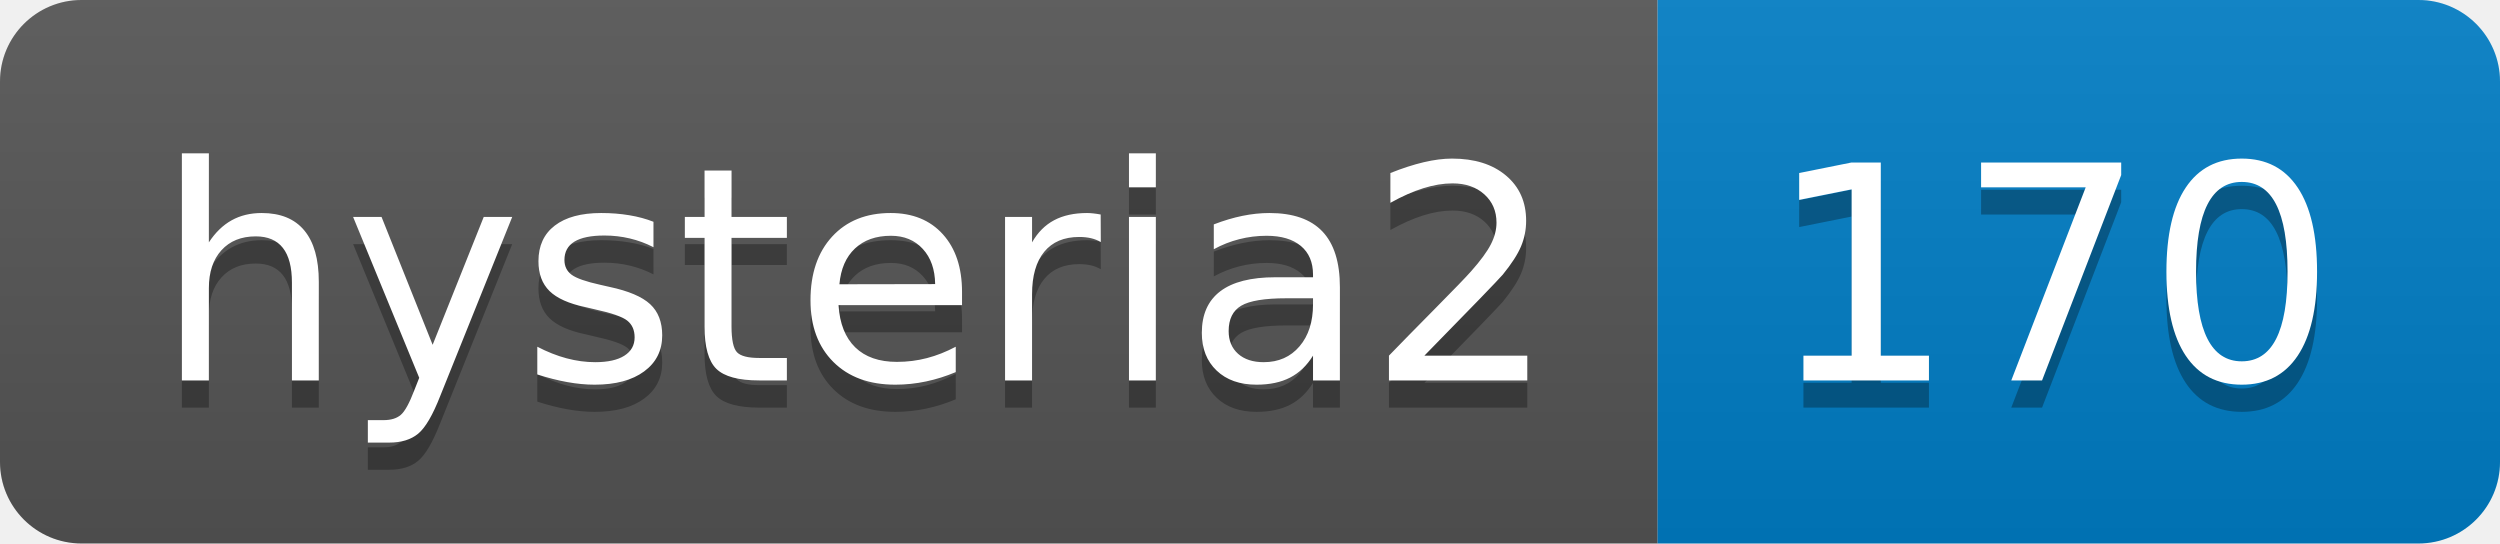
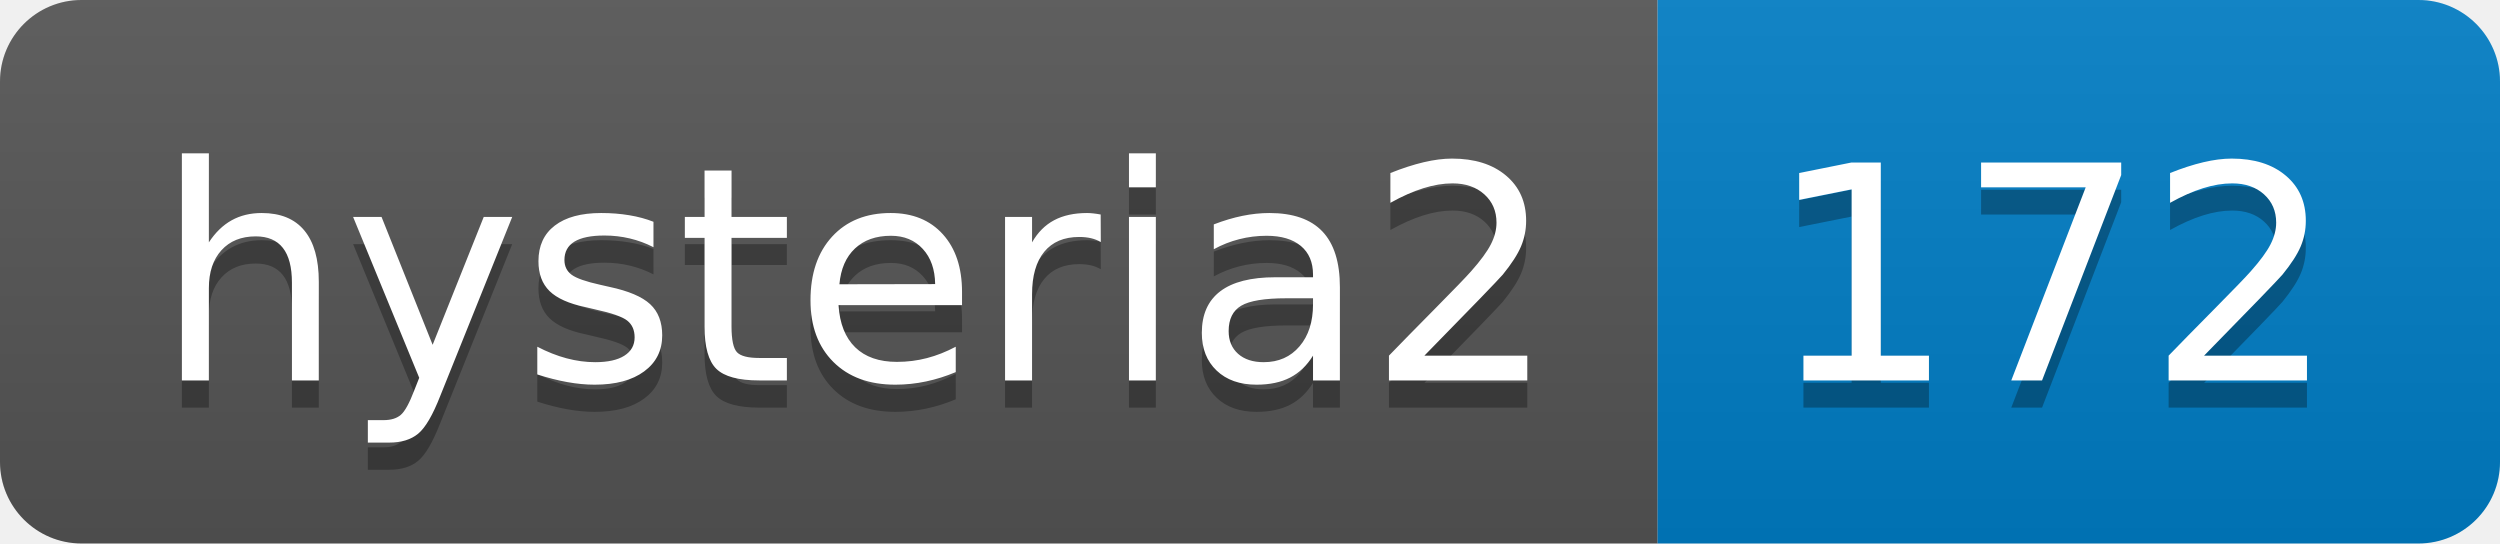
- <svg xmlns="http://www.w3.org/2000/svg" width="92" height="20" role="img" aria-label="hysteria2: 170">
+ <svg xmlns="http://www.w3.org/2000/svg" width="92" height="20" role="img" aria-label="hysteria2: 172">
  <linearGradient id="s" x2="0" y2="100%">
    <stop offset="0" stop-color="#bbb" stop-opacity=".1" />
    <stop offset="1" stop-opacity=".1" />
  </linearGradient>
  <clipPath id="r">
    <rect width="92" height="20" rx="3" fill="#fff" />
  </clipPath>
  <g clip-path="url(#r)">
    <rect width="61" height="20" fill="#555" />
    <rect x="61" width="31" height="20" fill="#007ec6" />
    <rect width="92" height="20" fill="url(#s)" />
  </g>
  <g fill="#fff" text-anchor="middle" font-family="Verdana,Geneva,DejaVu Sans,sans-serif" text-rendering="geometricPrecision" font-size="110">
    <text aria-hidden="true" x="315" y="150" fill="#010101" fill-opacity=".3" transform="scale(.1)" textLength="510">hysteria2</text>
    <text x="315" y="140" transform="scale(.1)" fill="#fff" textLength="510">hysteria2</text>
-     <text aria-hidden="true" x="755" y="150" fill="#010101" fill-opacity=".3" transform="scale(.1)" textLength="210">170</text>
-     <text x="755" y="140" transform="scale(.1)" fill="#fff" textLength="210">170</text>
+     <text aria-hidden="true" x="755" y="150" fill="#010101" fill-opacity=".3" transform="scale(.1)" textLength="210">172</text>
+     <text x="755" y="140" transform="scale(.1)" fill="#fff" textLength="210">172</text>
  </g>
</svg>
